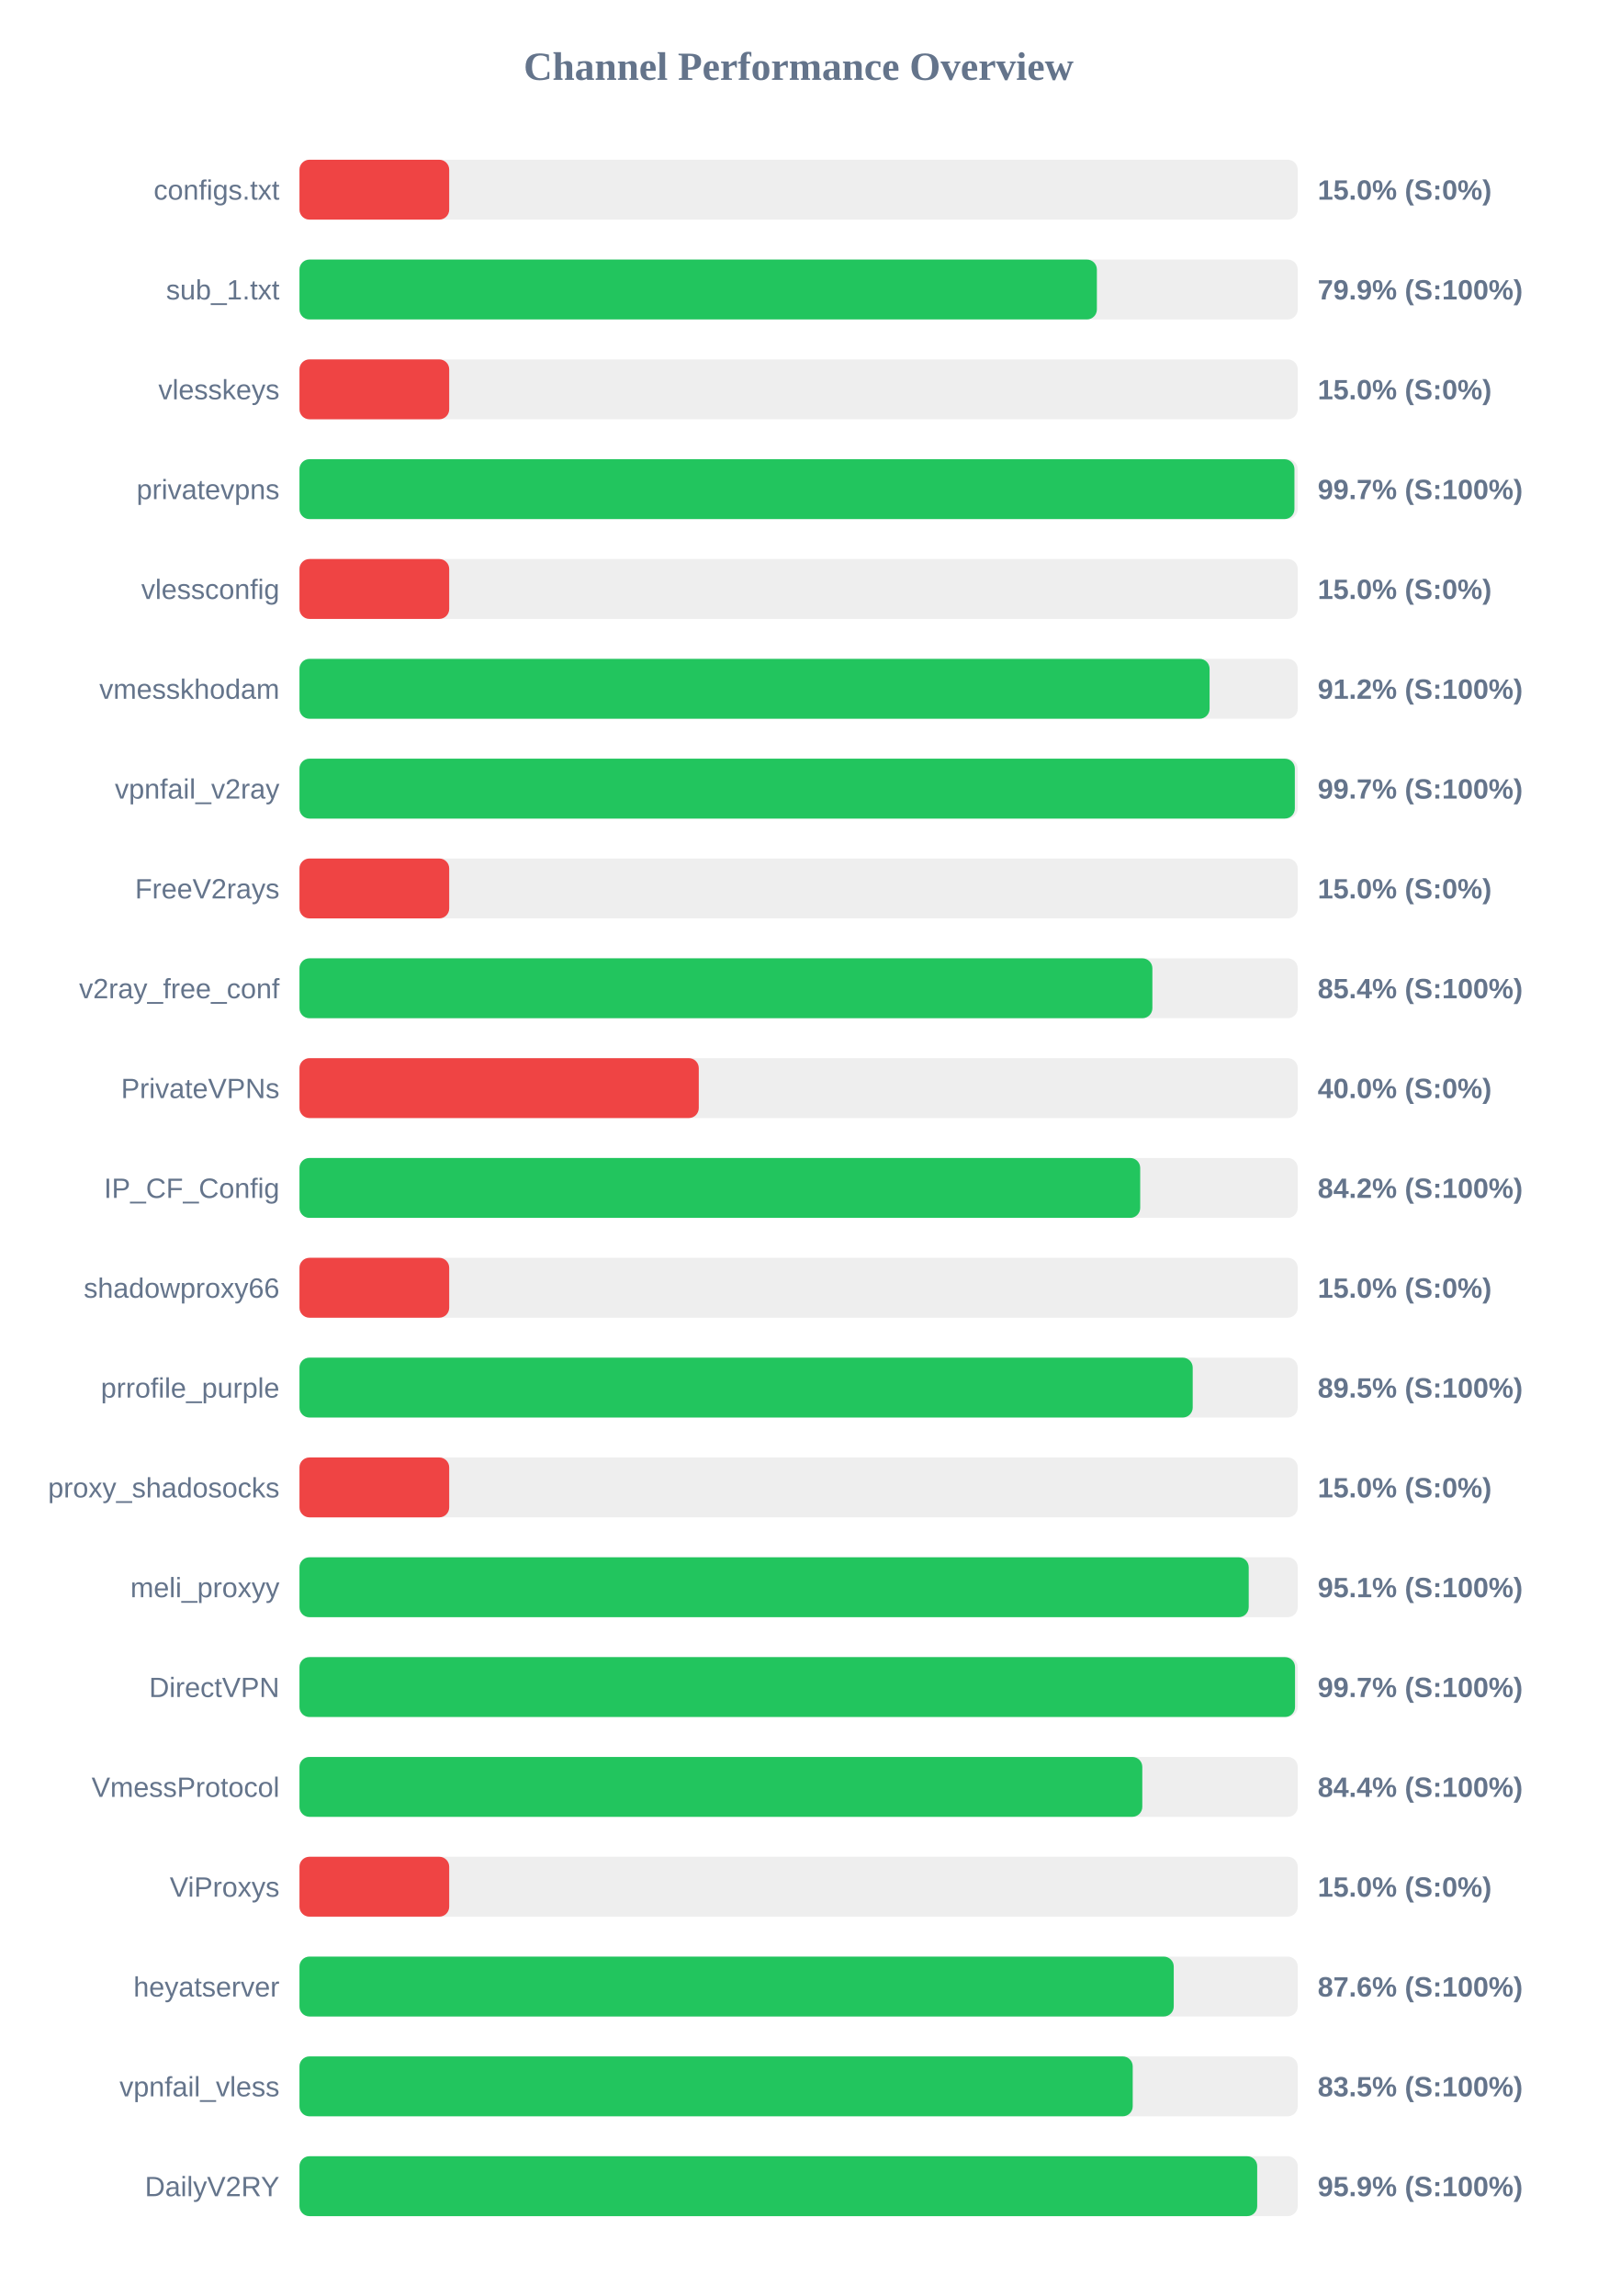
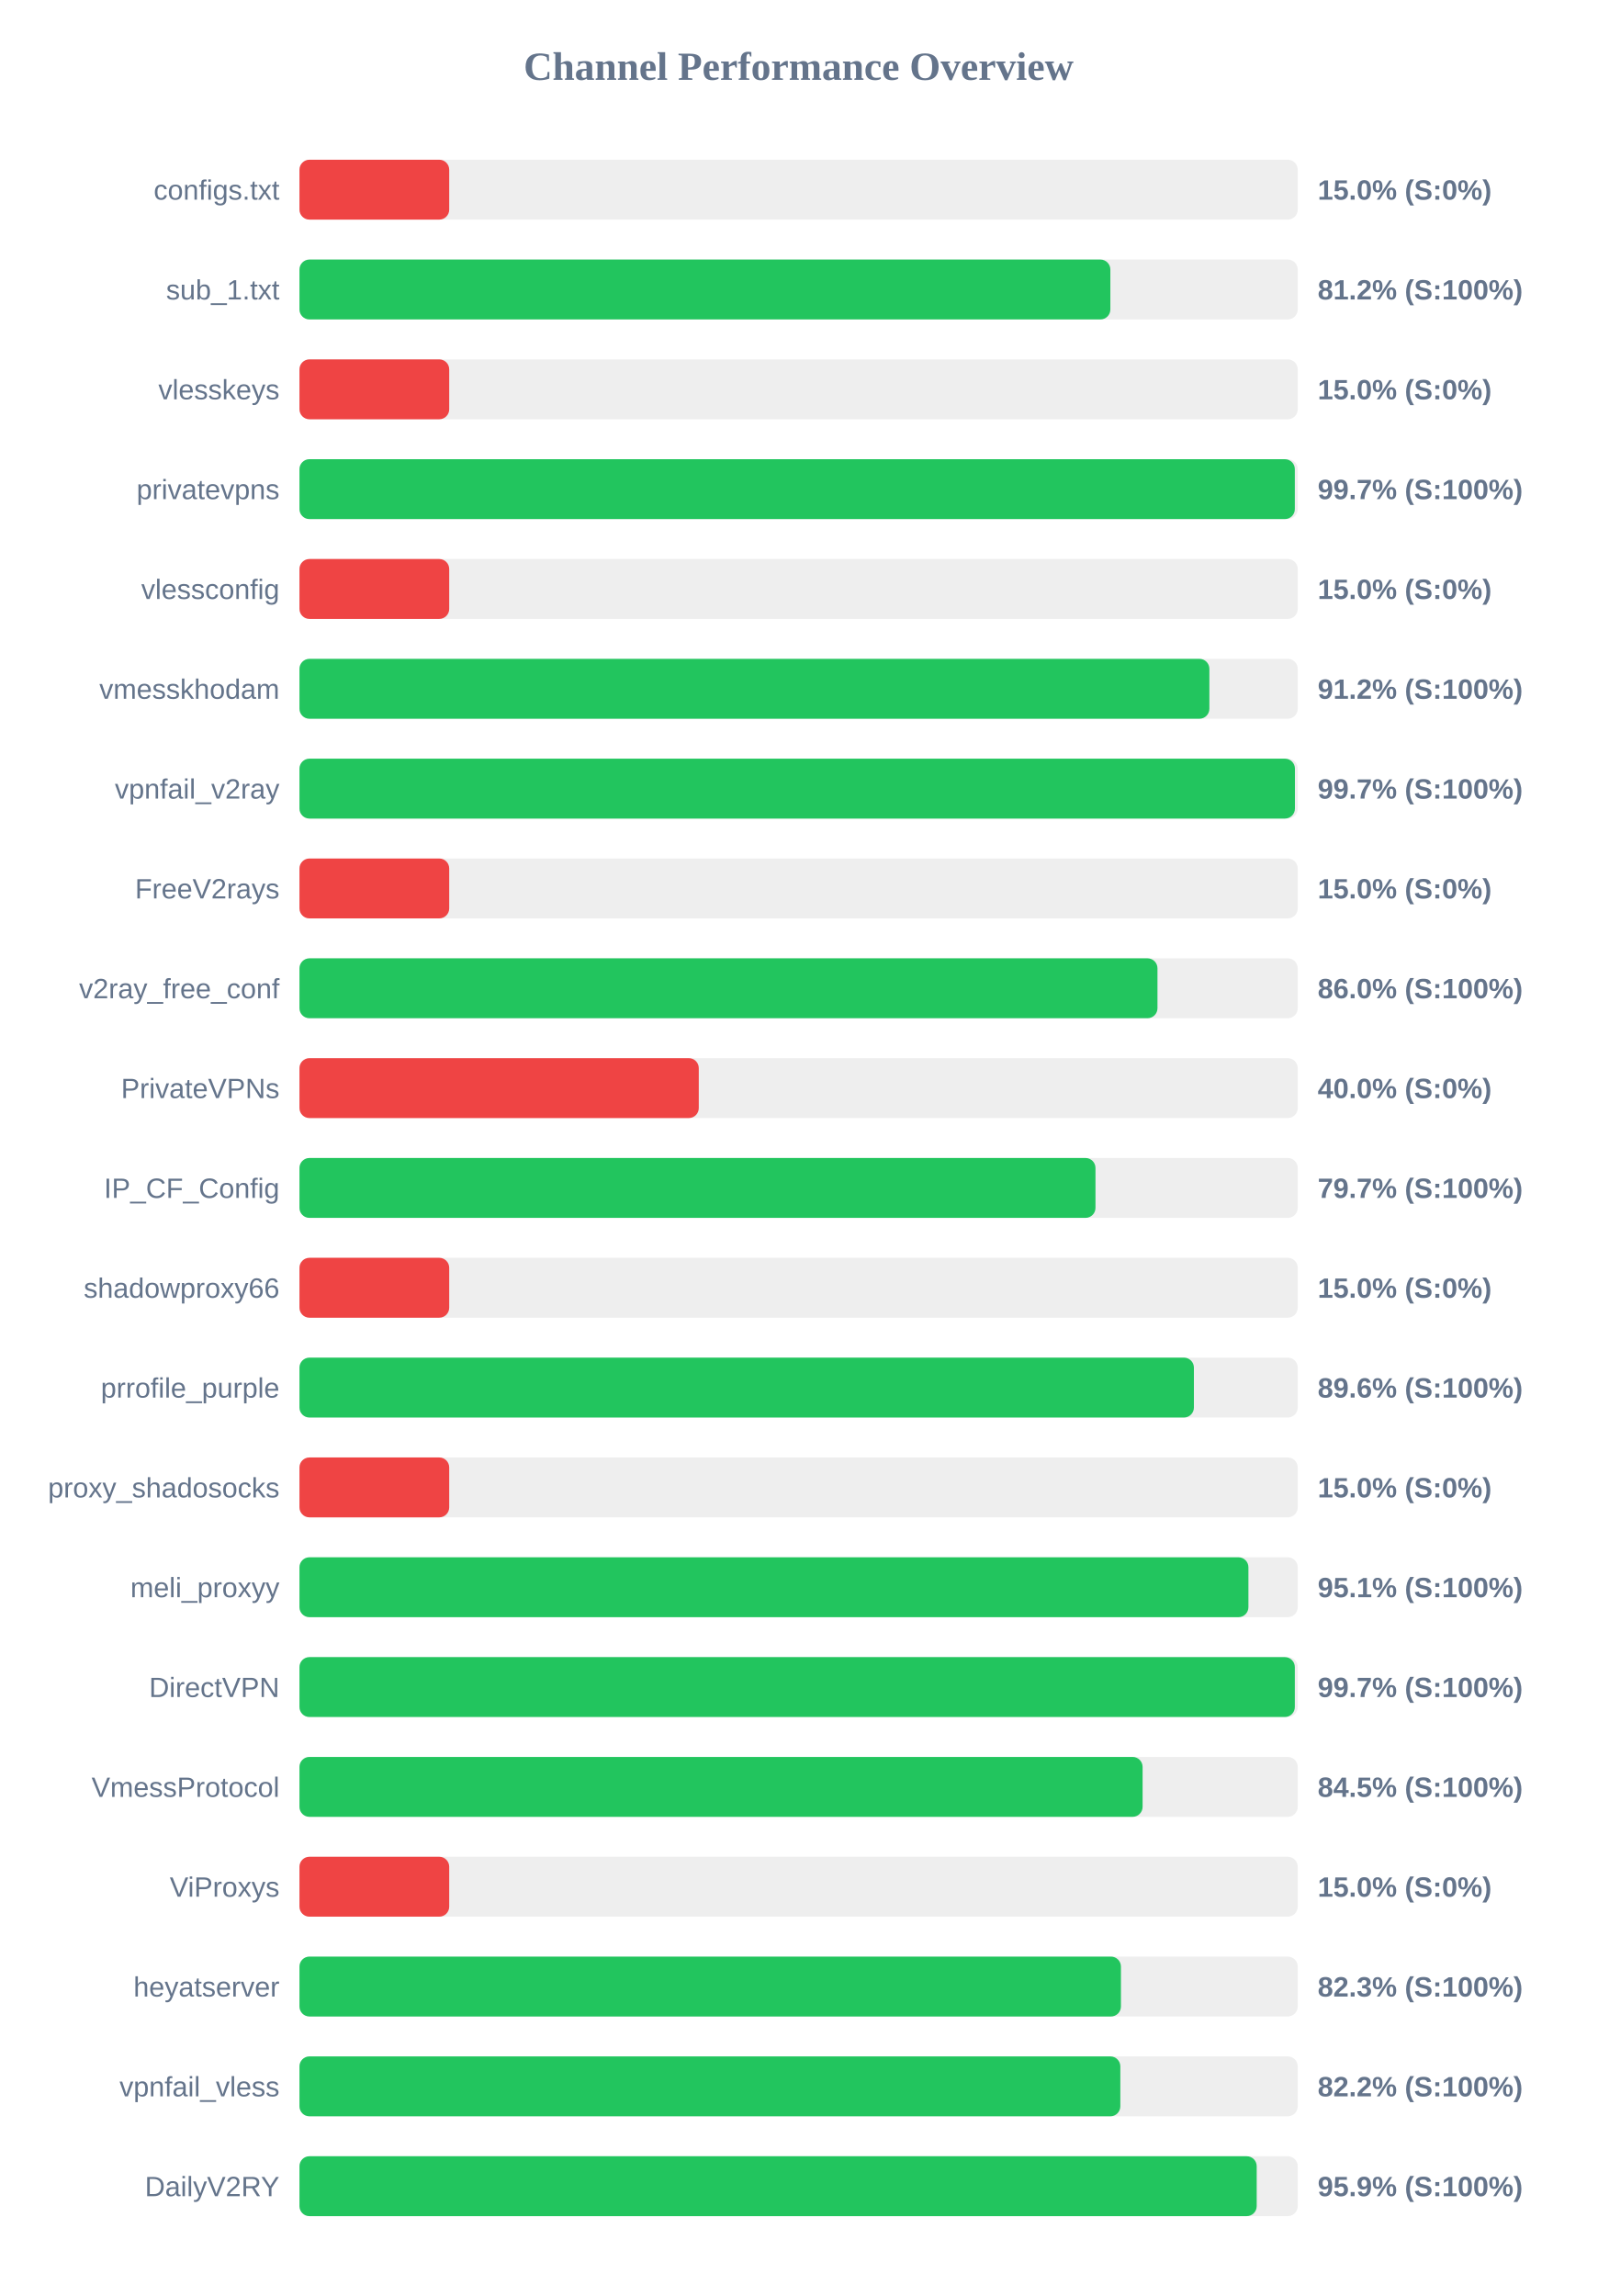
<svg xmlns="http://www.w3.org/2000/svg" width="800" height="1150" version="1.1">
  <style>
        .row { font: 14px Arial; fill: #64748b; }
        .score { font: bold 14px Arial; fill: #64748b; }
    </style>
  <text x="400" y="40" text-anchor="middle" font-size="20px" font-weight="bold" fill="#64748b">Channel Performance Overview</text>
  <rect x="150" y="80" width="500" height="30" fill="#eee" rx="5" />
  <rect x="150" y="80" width="75.0" height="30" fill="#ef4444" rx="5" />
  <text x="140" y="100" text-anchor="end" class="row">configs.txt</text>
  <text x="660" y="100" text-anchor="start" class="score">15.0% (S:0%)</text>
  <rect x="150" y="130" width="500" height="30" fill="#eee" rx="5" />
-   <rect x="150" y="130" width="399.4" height="30" fill="#22c55e" rx="5" />
+   <rect x="150" y="130" width="406.15" height="30" fill="#22c55e" rx="5" />
  <text x="140" y="150" text-anchor="end" class="row">sub_1.txt</text>
-   <text x="660" y="150" text-anchor="start" class="score">79.9% (S:100%)</text>
+   <text x="660" y="150" text-anchor="start" class="score">81.2% (S:100%)</text>
  <rect x="150" y="180" width="500" height="30" fill="#eee" rx="5" />
  <rect x="150" y="180" width="75.0" height="30" fill="#ef4444" rx="5" />
  <text x="140" y="200" text-anchor="end" class="row">vlesskeys</text>
  <text x="660" y="200" text-anchor="start" class="score">15.0% (S:0%)</text>
  <rect x="150" y="230" width="500" height="30" fill="#eee" rx="5" />
-   <rect x="150" y="230" width="498.35" height="30" fill="#22c55e" rx="5" />
+   <rect x="150" y="230" width="498.55" height="30" fill="#22c55e" rx="5" />
  <text x="140" y="250" text-anchor="end" class="row">privatevpns</text>
  <text x="660" y="250" text-anchor="start" class="score">99.7% (S:100%)</text>
  <rect x="150" y="280" width="500" height="30" fill="#eee" rx="5" />
  <rect x="150" y="280" width="75.0" height="30" fill="#ef4444" rx="5" />
  <text x="140" y="300" text-anchor="end" class="row">vlessconfig</text>
  <text x="660" y="300" text-anchor="start" class="score">15.0% (S:0%)</text>
  <rect x="150" y="330" width="500" height="30" fill="#eee" rx="5" />
-   <rect x="150" y="330" width="455.85" height="30" fill="#22c55e" rx="5" />
+   <rect x="150" y="330" width="455.75" height="30" fill="#22c55e" rx="5" />
  <text x="140" y="350" text-anchor="end" class="row">vmesskhodam</text>
  <text x="660" y="350" text-anchor="start" class="score">91.2% (S:100%)</text>
  <rect x="150" y="380" width="500" height="30" fill="#eee" rx="5" />
-   <rect x="150" y="380" width="498.55" height="30" fill="#22c55e" rx="5" />
+   <rect x="150" y="380" width="498.6" height="30" fill="#22c55e" rx="5" />
  <text x="140" y="400" text-anchor="end" class="row">vpnfail_v2ray</text>
  <text x="660" y="400" text-anchor="start" class="score">99.7% (S:100%)</text>
  <rect x="150" y="430" width="500" height="30" fill="#eee" rx="5" />
  <rect x="150" y="430" width="75.0" height="30" fill="#ef4444" rx="5" />
  <text x="140" y="450" text-anchor="end" class="row">FreeV2rays</text>
  <text x="660" y="450" text-anchor="start" class="score">15.0% (S:0%)</text>
  <rect x="150" y="480" width="500" height="30" fill="#eee" rx="5" />
-   <rect x="150" y="480" width="427.2" height="30" fill="#22c55e" rx="5" />
+   <rect x="150" y="480" width="429.75" height="30" fill="#22c55e" rx="5" />
  <text x="140" y="500" text-anchor="end" class="row">v2ray_free_conf</text>
-   <text x="660" y="500" text-anchor="start" class="score">85.4% (S:100%)</text>
+   <text x="660" y="500" text-anchor="start" class="score">86.0% (S:100%)</text>
  <rect x="150" y="530" width="500" height="30" fill="#eee" rx="5" />
  <rect x="150" y="530" width="200.0" height="30" fill="#ef4444" rx="5" />
  <text x="140" y="550" text-anchor="end" class="row">PrivateVPNs</text>
  <text x="660" y="550" text-anchor="start" class="score">40.0% (S:0%)</text>
  <rect x="150" y="580" width="500" height="30" fill="#eee" rx="5" />
-   <rect x="150" y="580" width="421.1" height="30" fill="#22c55e" rx="5" />
+   <rect x="150" y="580" width="398.7" height="30" fill="#22c55e" rx="5" />
  <text x="140" y="600" text-anchor="end" class="row">IP_CF_Config</text>
-   <text x="660" y="600" text-anchor="start" class="score">84.2% (S:100%)</text>
+   <text x="660" y="600" text-anchor="start" class="score">79.7% (S:100%)</text>
  <rect x="150" y="630" width="500" height="30" fill="#eee" rx="5" />
  <rect x="150" y="630" width="75.0" height="30" fill="#ef4444" rx="5" />
  <text x="140" y="650" text-anchor="end" class="row">shadowproxy66</text>
  <text x="660" y="650" text-anchor="start" class="score">15.0% (S:0%)</text>
  <rect x="150" y="680" width="500" height="30" fill="#eee" rx="5" />
-   <rect x="150" y="680" width="447.4" height="30" fill="#22c55e" rx="5" />
+   <rect x="150" y="680" width="448.0" height="30" fill="#22c55e" rx="5" />
  <text x="140" y="700" text-anchor="end" class="row">prrofile_purple</text>
-   <text x="660" y="700" text-anchor="start" class="score">89.5% (S:100%)</text>
+   <text x="660" y="700" text-anchor="start" class="score">89.6% (S:100%)</text>
  <rect x="150" y="730" width="500" height="30" fill="#eee" rx="5" />
  <rect x="150" y="730" width="75.0" height="30" fill="#ef4444" rx="5" />
  <text x="140" y="750" text-anchor="end" class="row">proxy_shadosocks</text>
  <text x="660" y="750" text-anchor="start" class="score">15.0% (S:0%)</text>
  <rect x="150" y="780" width="500" height="30" fill="#eee" rx="5" />
-   <rect x="150" y="780" width="475.45" height="30" fill="#22c55e" rx="5" />
+   <rect x="150" y="780" width="475.3" height="30" fill="#22c55e" rx="5" />
  <text x="140" y="800" text-anchor="end" class="row">meli_proxyy</text>
  <text x="660" y="800" text-anchor="start" class="score">95.1% (S:100%)</text>
  <rect x="150" y="830" width="500" height="30" fill="#eee" rx="5" />
-   <rect x="150" y="830" width="498.65" height="30" fill="#22c55e" rx="5" />
+   <rect x="150" y="830" width="498.55" height="30" fill="#22c55e" rx="5" />
  <text x="140" y="850" text-anchor="end" class="row">DirectVPN</text>
  <text x="660" y="850" text-anchor="start" class="score">99.7% (S:100%)</text>
  <rect x="150" y="880" width="500" height="30" fill="#eee" rx="5" />
-   <rect x="150" y="880" width="422.15" height="30" fill="#22c55e" rx="5" />
+   <rect x="150" y="880" width="422.3" height="30" fill="#22c55e" rx="5" />
  <text x="140" y="900" text-anchor="end" class="row">VmessProtocol</text>
-   <text x="660" y="900" text-anchor="start" class="score">84.4% (S:100%)</text>
+   <text x="660" y="900" text-anchor="start" class="score">84.5% (S:100%)</text>
  <rect x="150" y="930" width="500" height="30" fill="#eee" rx="5" />
  <rect x="150" y="930" width="75.0" height="30" fill="#ef4444" rx="5" />
  <text x="140" y="950" text-anchor="end" class="row">ViProxys</text>
  <text x="660" y="950" text-anchor="start" class="score">15.0% (S:0%)</text>
  <rect x="150" y="980" width="500" height="30" fill="#eee" rx="5" />
-   <rect x="150" y="980" width="437.9" height="30" fill="#22c55e" rx="5" />
+   <rect x="150" y="980" width="411.45" height="30" fill="#22c55e" rx="5" />
  <text x="140" y="1000" text-anchor="end" class="row">heyatserver</text>
-   <text x="660" y="1000" text-anchor="start" class="score">87.6% (S:100%)</text>
+   <text x="660" y="1000" text-anchor="start" class="score">82.3% (S:100%)</text>
  <rect x="150" y="1030" width="500" height="30" fill="#eee" rx="5" />
-   <rect x="150" y="1030" width="417.35" height="30" fill="#22c55e" rx="5" />
+   <rect x="150" y="1030" width="411.15" height="30" fill="#22c55e" rx="5" />
  <text x="140" y="1050" text-anchor="end" class="row">vpnfail_vless</text>
-   <text x="660" y="1050" text-anchor="start" class="score">83.5% (S:100%)</text>
+   <text x="660" y="1050" text-anchor="start" class="score">82.2% (S:100%)</text>
  <rect x="150" y="1080" width="500" height="30" fill="#eee" rx="5" />
-   <rect x="150" y="1080" width="479.7" height="30" fill="#22c55e" rx="5" />
+   <rect x="150" y="1080" width="479.45" height="30" fill="#22c55e" rx="5" />
  <text x="140" y="1100" text-anchor="end" class="row">DailyV2RY</text>
  <text x="660" y="1100" text-anchor="start" class="score">95.9% (S:100%)</text>
</svg>
